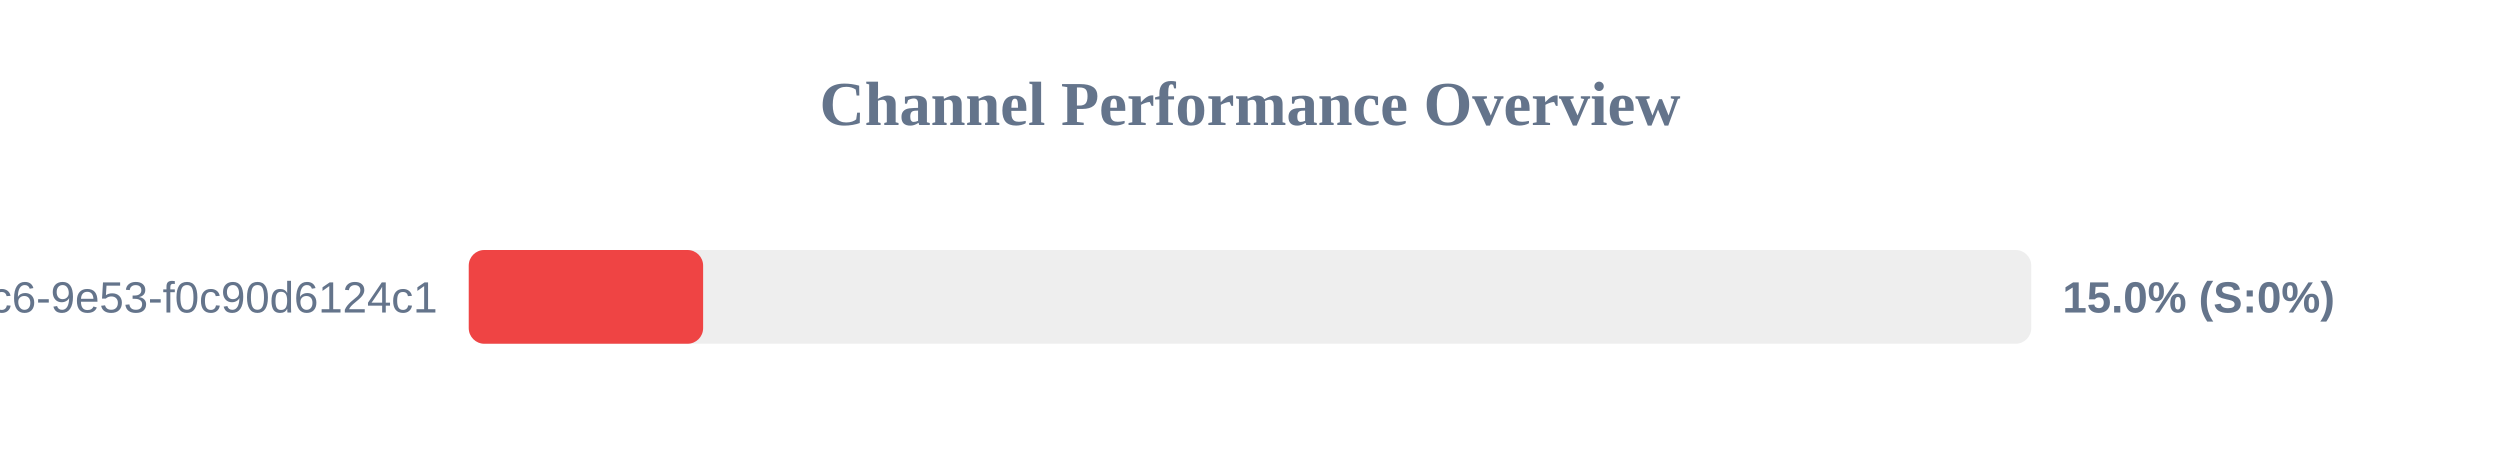
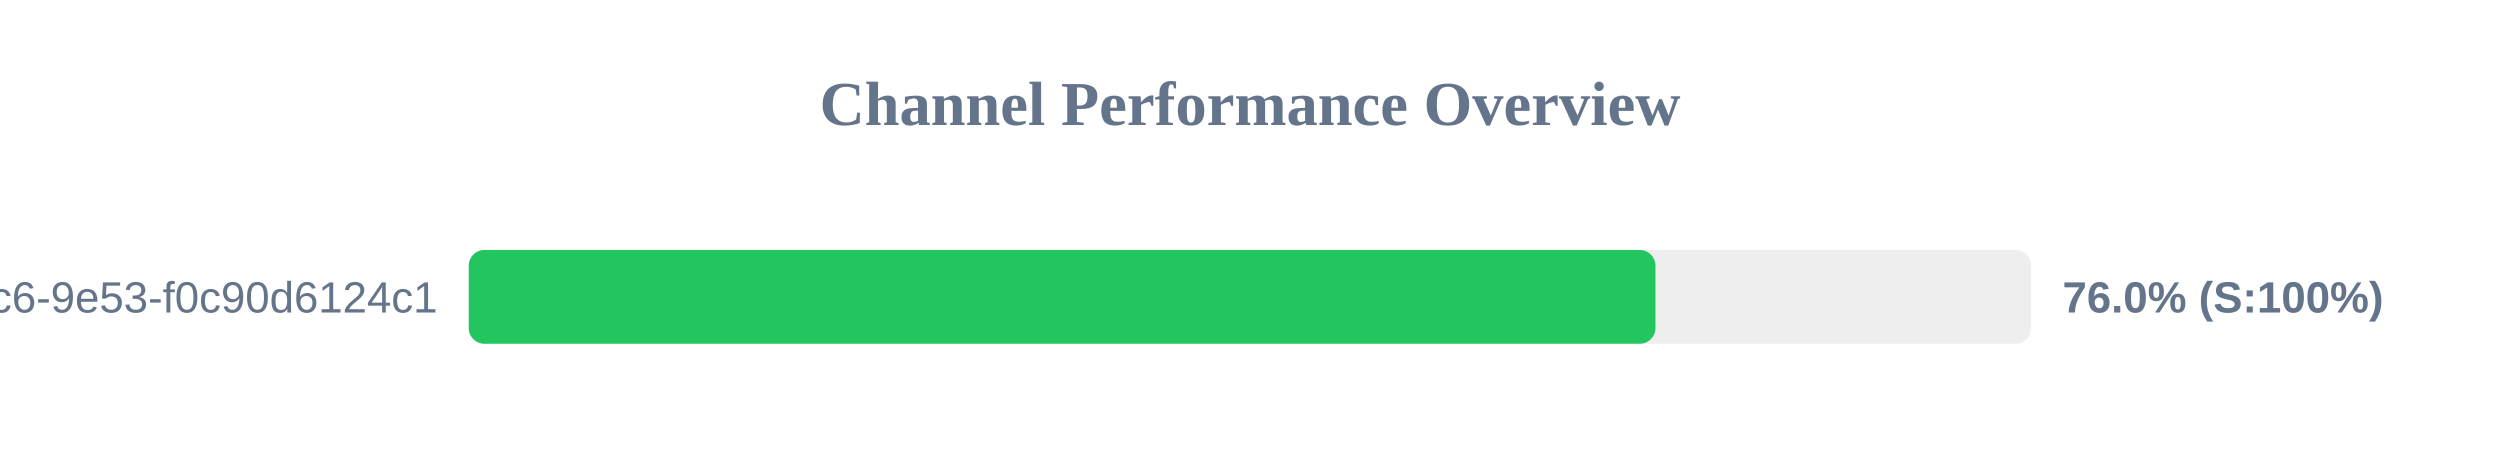
<svg xmlns="http://www.w3.org/2000/svg" width="800" height="150" version="1.1">
  <style>
        .row { font: 14px Arial; fill: #64748b; }
        .score { font: bold 14px Arial; fill: #64748b; }
    </style>
  <text x="400" y="40" text-anchor="middle" font-size="20px" font-weight="bold" fill="#64748b">Channel Performance Overview</text>
  <rect x="150" y="80" width="500" height="30" fill="#eee" rx="5" />
-   <rect x="150" y="80" width="75.0" height="30" fill="#ef4444" rx="5" />
+   <rect x="150" y="80" width="379.75" height="30" fill="#22c55e" rx="5" />
  <text x="140" y="100" text-anchor="end" class="row">?uuid=4685eb2a-5ddb-4dc6-9e53-f0c90d6124c1</text>
-   <text x="660" y="100" text-anchor="start" class="score">15.0% (S:0%)</text>
+   <text x="660" y="100" text-anchor="start" class="score">76.0% (S:100%)</text>
</svg>
